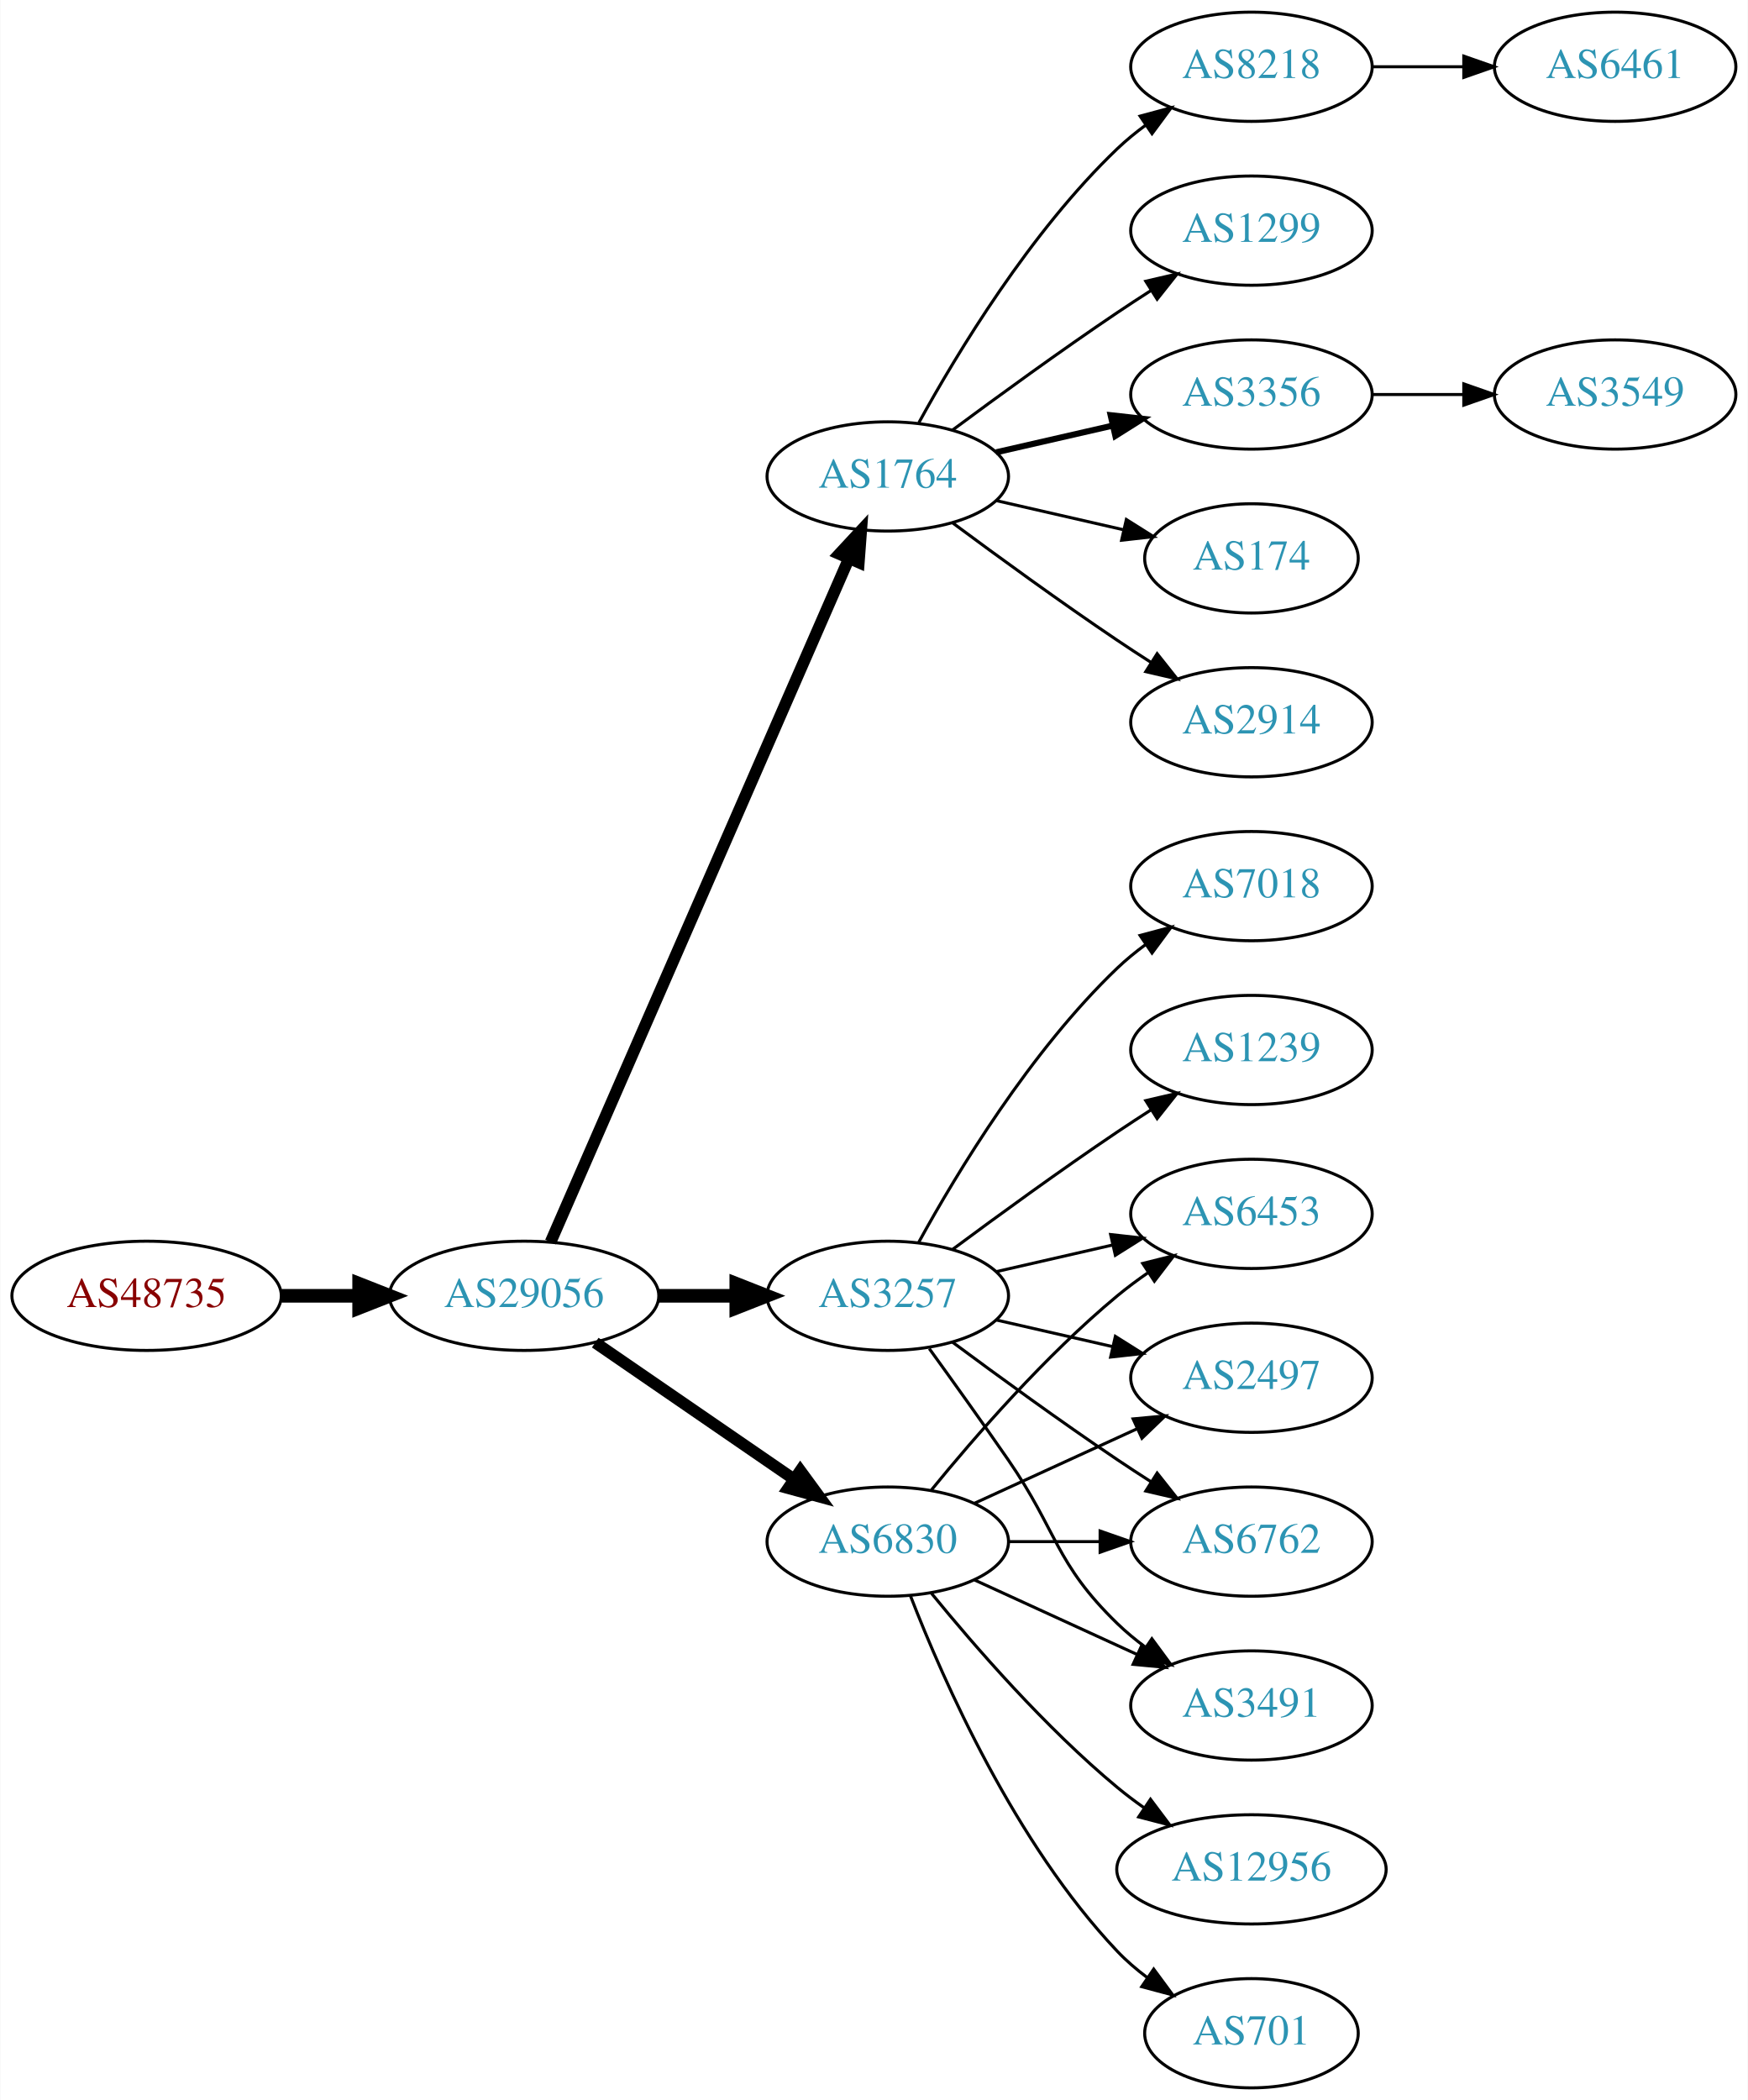
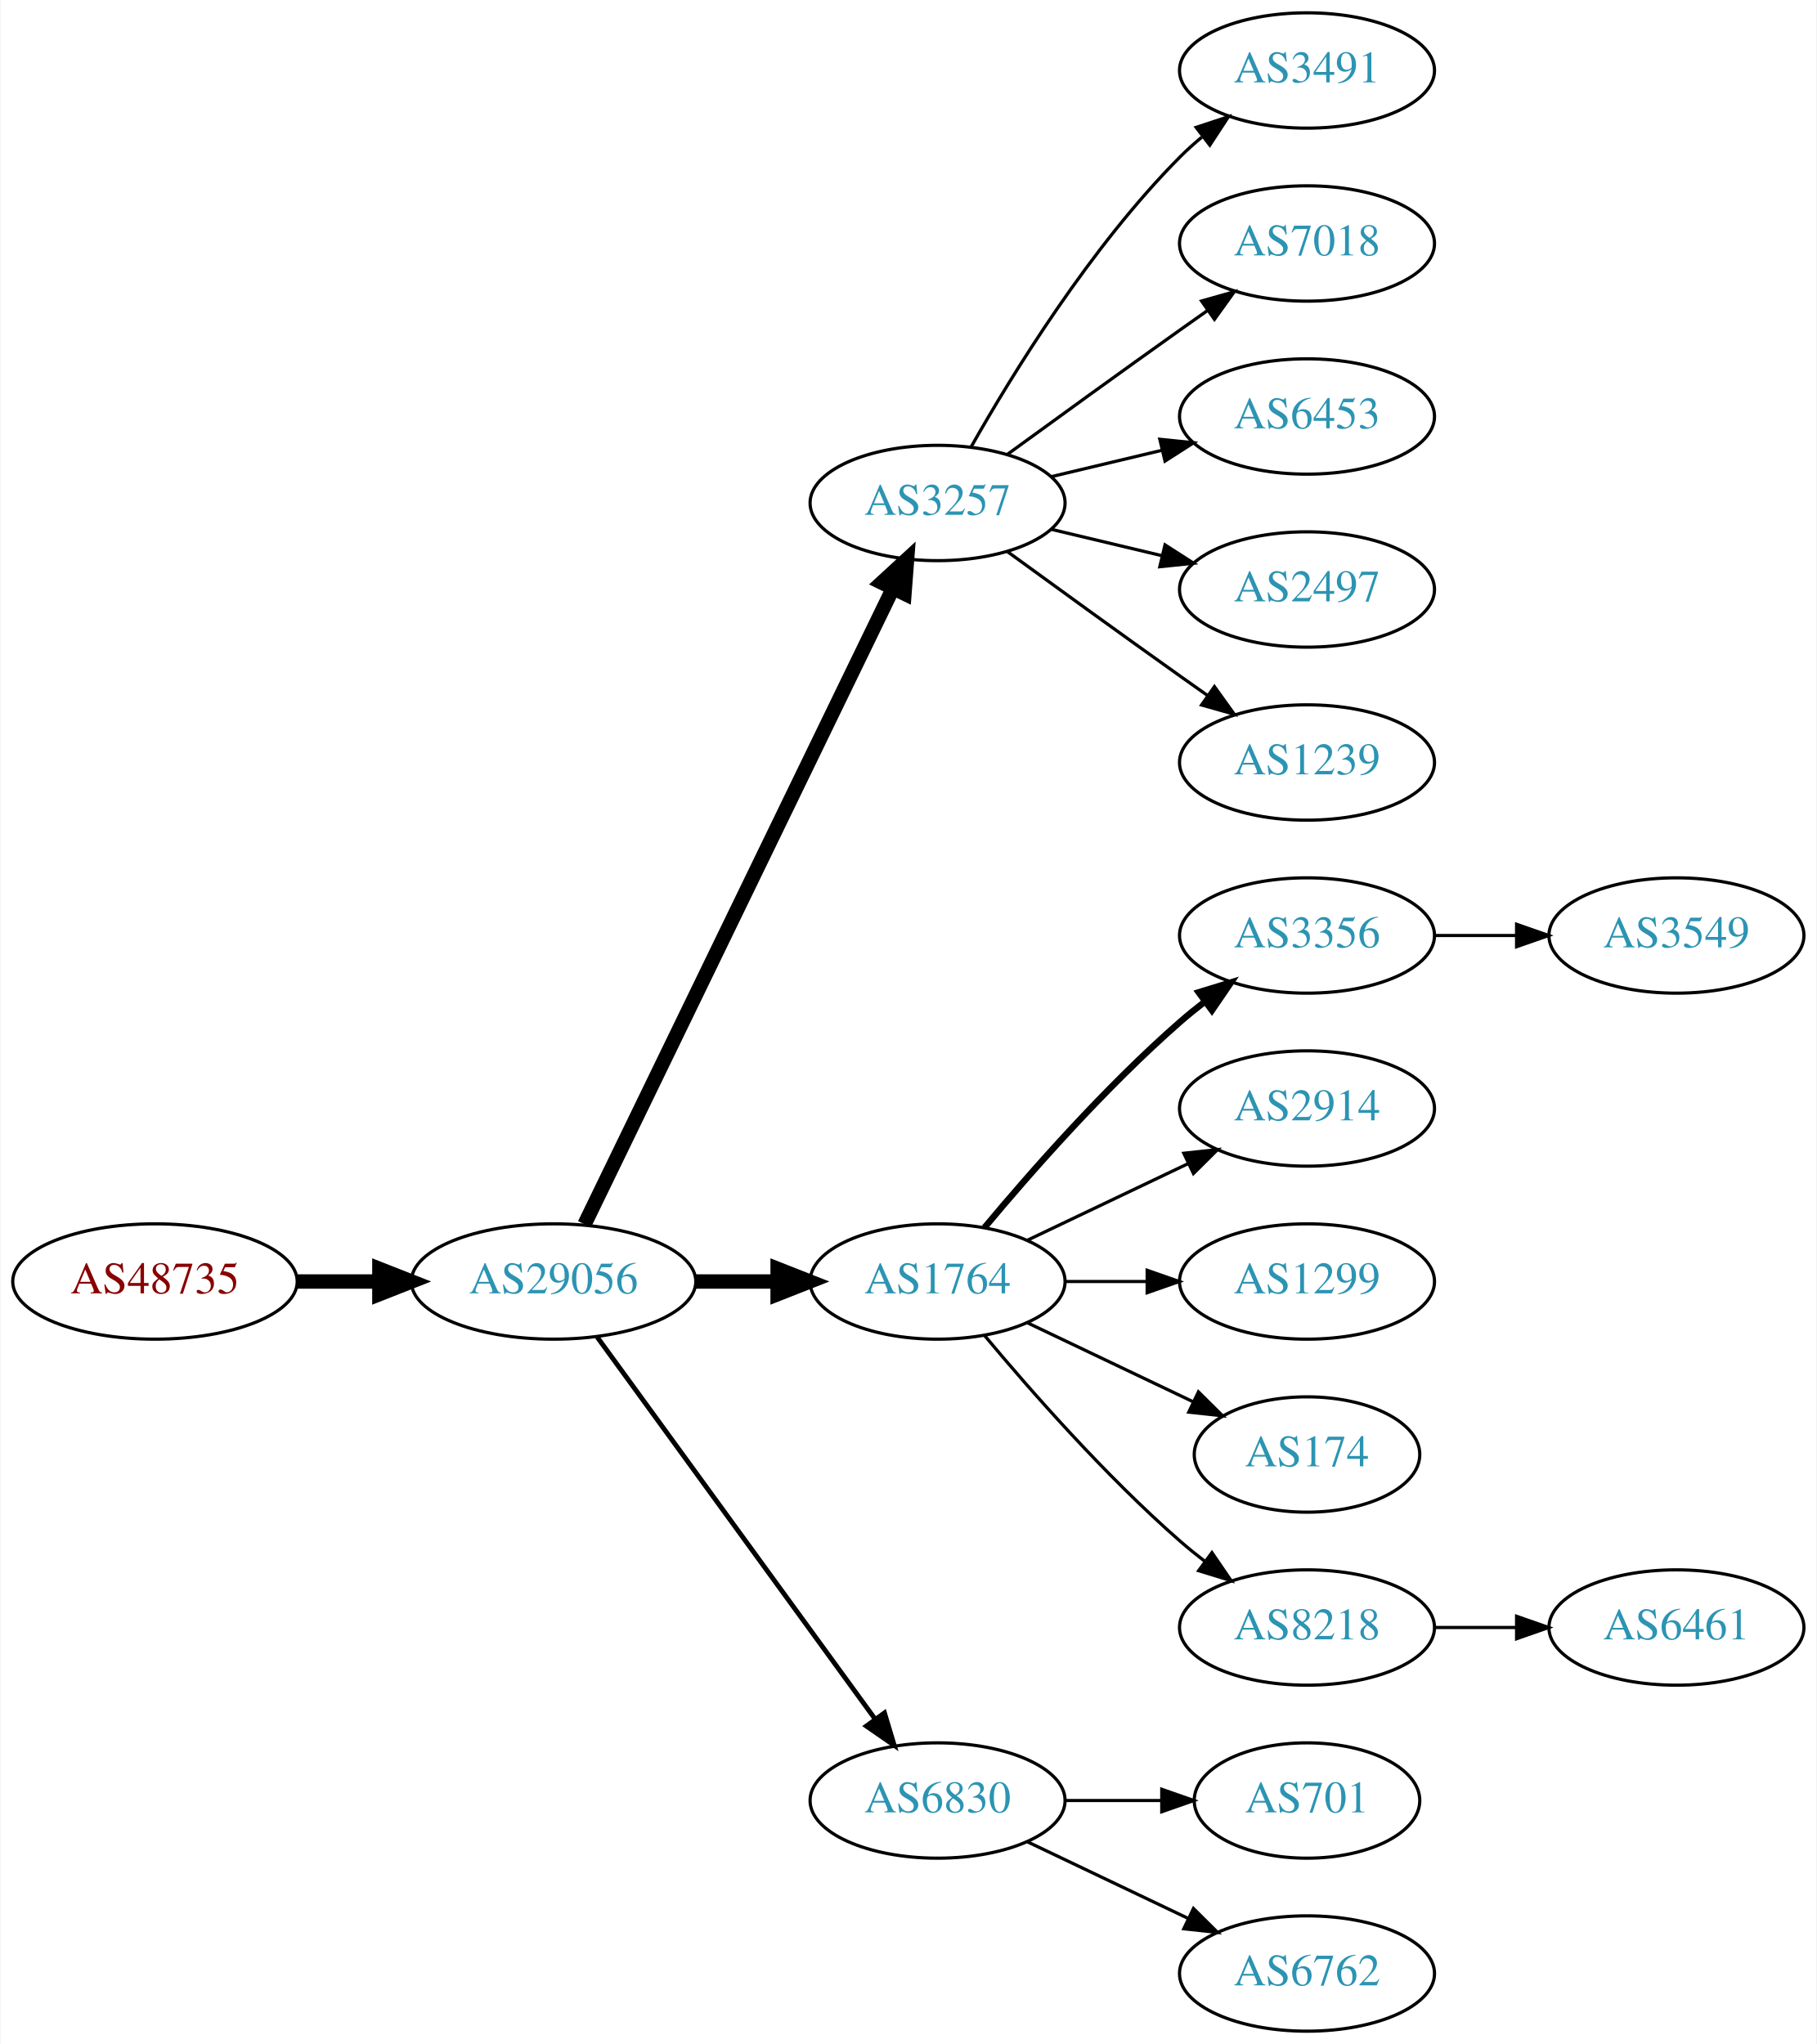
- <svg xmlns="http://www.w3.org/2000/svg" xmlns:xlink="http://www.w3.org/1999/xlink" width="576pt" height="692pt" viewBox="0.00 0.00 575.76 692.00">
-   <g id="graph0" class="graph" transform="scale(1 1) rotate(0) translate(4 688)">
-     <polygon fill="white" stroke="none" points="-4,4 -4,-688 571.762,-688 571.762,4 -4,4" />
+ <svg xmlns="http://www.w3.org/2000/svg" xmlns:xlink="http://www.w3.org/1999/xlink" width="567pt" height="638pt" viewBox="0.00 0.00 566.66 638.00">
+   <g id="graph0" class="graph" transform="scale(1 1) rotate(0) translate(4 634)">
+     <polygon fill="white" stroke="none" points="-4,4 -4,-634 562.663,-634 562.663,4 -4,4" />
    <g id="node1" class="node">
      <g id="a_node1">
        <a xlink:href="/asn/48735" xlink:title="AS48735 ~ DELTAAT-AT-AS [AT]">
-           <ellipse fill="#ffffff" stroke="black" cx="44.196" cy="-261" rx="44.393" ry="18" />
-           <text text-anchor="middle" x="44.196" y="-257.3" font-family="Times,serif" font-size="14.00" fill="#880000">AS48735</text>
+           <ellipse fill="#ffffff" stroke="black" cx="44.196" cy="-234" rx="44.393" ry="18" />
+           <text text-anchor="middle" x="44.196" y="-230.3" font-family="Times,serif" font-size="14.00" fill="#880000">AS48735</text>
        </a>
      </g>
    </g>
    <g id="node2" class="node">
      <g id="a_node2">
        <a xlink:href="/asn/29056" xlink:title="AS29056 ~ Citycom Telekommunikation GmbH [AT]">
-           <ellipse fill="#ffffff" stroke="black" cx="168.588" cy="-261" rx="44.393" ry="18" />
-           <text text-anchor="middle" x="168.588" y="-257.3" font-family="Times,serif" font-size="14.00" fill="#2c94b3">AS29056</text>
+           <ellipse fill="#ffffff" stroke="black" cx="168.588" cy="-234" rx="44.393" ry="18" />
+           <text text-anchor="middle" x="168.588" y="-230.3" font-family="Times,serif" font-size="14.00" fill="#2c94b3">AS29056</text>
        </a>
      </g>
    </g>
    <g id="edge1" class="edge">
-       <path fill="none" stroke="black" stroke-width="4.5" d="M88.692,-261C96.898,-261 105.569,-261 114.041,-261" />
-       <polygon fill="black" stroke="black" stroke-width="4.5" points="114.233,-264.938 124.233,-261 114.233,-257.063 114.233,-264.938" />
+       <path fill="none" stroke="black" stroke-width="4.5" d="M88.692,-234C96.898,-234 105.569,-234 114.041,-234" />
+       <polygon fill="black" stroke="black" stroke-width="4.5" points="114.233,-237.938 124.233,-234 114.233,-230.063 114.233,-237.938" />
    </g>
    <g id="node3" class="node">
      <g id="a_node3">
-         <a xlink:href="/asn/1764" xlink:title="AS1764 ~ NEXTLAYER-AS [AT]">
-           <ellipse fill="#ffffff" stroke="black" cx="288.431" cy="-531" rx="39.794" ry="18" />
-           <text text-anchor="middle" x="288.431" y="-527.3" font-family="Times,serif" font-size="14.00" fill="#2c94b3">AS1764</text>
+         <a xlink:href="/asn/3257" xlink:title="AS3257 ~ GTT [DE]">
+           <ellipse fill="#ffffff" stroke="black" cx="288.431" cy="-477" rx="39.794" ry="18" />
+           <text text-anchor="middle" x="288.431" y="-473.3" font-family="Times,serif" font-size="14.00" fill="#2c94b3">AS3257</text>
        </a>
      </g>
    </g>
    <g id="edge2" class="edge">
-       <path fill="none" stroke="black" stroke-width="3.857" d="M177.32,-278.715C197.421,-324.771 251.43,-448.514 275.533,-503.739" />
-       <polygon fill="black" stroke="black" stroke-width="3.857" points="272.462,-505.454 279.67,-513.219 278.878,-502.654 272.462,-505.454" />
+       <path fill="none" stroke="black" stroke-width="4.5" d="M178.253,-251.868C198.734,-294.101 250.221,-400.272 274.447,-450.227" />
+       <polygon fill="black" stroke="black" stroke-width="4.5" points="271.005,-452.154 278.912,-459.433 278.091,-448.717 271.005,-452.154" />
    </g>
    <g id="node4" class="node">
      <g id="a_node4">
-         <a xlink:href="/asn/6830" xlink:title="AS6830 ~ LGI-UPC [AT]">
-           <ellipse fill="#ffffff" stroke="black" cx="288.431" cy="-180" rx="39.794" ry="18" />
-           <text text-anchor="middle" x="288.431" y="-176.3" font-family="Times,serif" font-size="14.00" fill="#2c94b3">AS6830</text>
+         <a xlink:href="/asn/1764" xlink:title="AS1764 ~ NEXTLAYER-AS [AT]">
+           <ellipse fill="#ffffff" stroke="black" cx="288.431" cy="-234" rx="39.794" ry="18" />
+           <text text-anchor="middle" x="288.431" y="-230.3" font-family="Times,serif" font-size="14.00" fill="#2c94b3">AS1764</text>
        </a>
      </g>
    </g>
    <g id="edge3" class="edge">
-       <path fill="none" stroke="black" stroke-width="3.857" d="M192.031,-245.574C210.612,-232.802 237.173,-214.545 257.553,-200.537" />
-       <polygon fill="black" stroke="black" stroke-width="3.857" points="259.609,-203.371 265.867,-194.822 255.643,-197.602 259.609,-203.371" />
+       <path fill="none" stroke="black" stroke-width="4.5" d="M212.799,-234C221.112,-234 229.875,-234 238.357,-234" />
+       <polygon fill="black" stroke="black" stroke-width="4.5" points="238.516,-237.938 248.516,-234 238.516,-230.063 238.516,-237.938" />
    </g>
    <g id="node5" class="node">
      <g id="a_node5">
-         <a xlink:href="/asn/3257" xlink:title="AS3257 ~ GTT [DE]">
-           <ellipse fill="#ffffff" stroke="black" cx="288.431" cy="-261" rx="39.794" ry="18" />
-           <text text-anchor="middle" x="288.431" y="-257.3" font-family="Times,serif" font-size="14.00" fill="#2c94b3">AS3257</text>
+         <a xlink:href="/asn/6830" xlink:title="AS6830 ~ LGI-UPC [AT]">
+           <ellipse fill="#ffffff" stroke="black" cx="288.431" cy="-72" rx="39.794" ry="18" />
+           <text text-anchor="middle" x="288.431" y="-68.3" font-family="Times,serif" font-size="14.00" fill="#2c94b3">AS6830</text>
        </a>
      </g>
    </g>
    <g id="edge4" class="edge">
-       <path fill="none" stroke="black" stroke-width="4.5" d="M212.799,-261C221.112,-261 229.875,-261 238.357,-261" />
-       <polygon fill="black" stroke="black" stroke-width="4.5" points="238.516,-264.938 248.516,-261 238.516,-257.063 238.516,-264.938" />
+       <path fill="none" stroke="black" stroke-width="1.5" d="M182.199,-216.663C203.02,-188.04 244.683,-130.767 268.871,-97.514" />
+       <polygon fill="black" stroke="black" stroke-width="1.5" points="271.858,-99.358 274.91,-89.212 266.197,-95.24 271.858,-99.358" />
    </g>
    <g id="node6" class="node">
      <g id="a_node6">
-         <a xlink:href="/asn/2914" xlink:title="AS2914 ~ NTT America, Inc. [US]">
-           <ellipse fill="#ffffff" stroke="black" cx="408.273" cy="-450" rx="39.794" ry="18" />
-           <text text-anchor="middle" x="408.273" y="-446.3" font-family="Times,serif" font-size="14.00" fill="#2c94b3">AS2914</text>
+         <a xlink:href="/asn/3491" xlink:title="AS3491 ~ PCCW Global, Inc. [US]">
+           <ellipse fill="#ffffff" stroke="black" cx="403.724" cy="-612" rx="39.794" ry="18" />
+           <text text-anchor="middle" x="403.724" y="-608.3" font-family="Times,serif" font-size="14.00" fill="#2c94b3">AS3491</text>
        </a>
      </g>
    </g>
    <g id="edge5" class="edge">
-       <path fill="none" stroke="black" d="M309.761,-515.723C324.623,-504.696 345.368,-489.593 364.077,-477 367.626,-474.611 371.377,-472.161 375.125,-469.758" />
-       <polygon fill="black" stroke="black" points="377.193,-472.591 383.774,-464.288 373.451,-466.675 377.193,-472.591" />
+       <path fill="none" stroke="black" d="M298.891,-494.49C311.672,-517.096 336.105,-556.886 364.077,-585 366.188,-587.121 368.484,-589.188 370.87,-591.171" />
+       <polygon fill="black" stroke="black" points="369.122,-594.242 379.185,-597.556 373.385,-588.69 369.122,-594.242" />
    </g>
    <g id="node7" class="node">
      <g id="a_node7">
-         <a xlink:href="/asn/8218" xlink:title="AS8218 ~ legacy Neotelecoms [FR]">
-           <ellipse fill="#ffffff" stroke="black" cx="408.273" cy="-666" rx="39.794" ry="18" />
-           <text text-anchor="middle" x="408.273" y="-662.3" font-family="Times,serif" font-size="14.00" fill="#2c94b3">AS8218</text>
+         <a xlink:href="/asn/7018" xlink:title="AS7018 ~ AT&amp;T Services, Inc. [US]">
+           <ellipse fill="#ffffff" stroke="black" cx="403.724" cy="-558" rx="39.794" ry="18" />
+           <text text-anchor="middle" x="403.724" y="-554.3" font-family="Times,serif" font-size="14.00" fill="#2c94b3">AS7018</text>
        </a>
      </g>
    </g>
    <g id="edge6" class="edge">
-       <path fill="none" stroke="black" d="M298.672,-548.713C311.218,-571.561 335.394,-611.611 364.077,-639 366.946,-641.739 370.134,-644.347 373.443,-646.785" />
-       <polygon fill="black" stroke="black" points="371.567,-649.742 381.803,-652.477 375.507,-643.956 371.567,-649.742" />
+       <path fill="none" stroke="black" d="M310.279,-492.222C325.213,-503.091 345.827,-518.025 364.077,-531 366.898,-533.005 369.841,-535.085 372.789,-537.159" />
+       <polygon fill="black" stroke="black" points="370.816,-540.05 381.013,-542.926 374.835,-534.319 370.816,-540.05" />
    </g>
    <g id="node8" class="node">
      <g id="a_node8">
-         <a xlink:href="/asn/1299" xlink:title="AS1299 ~ Telia Carrier [EU]">
-           <ellipse fill="#ffffff" stroke="black" cx="408.273" cy="-612" rx="39.794" ry="18" />
-           <text text-anchor="middle" x="408.273" y="-608.3" font-family="Times,serif" font-size="14.00" fill="#2c94b3">AS1299</text>
+         <a xlink:href="/asn/6453" xlink:title="AS6453 ~ TATA COMMUNICATIONS (AMERICA) INC [US]">
+           <ellipse fill="#ffffff" stroke="black" cx="403.724" cy="-504" rx="39.794" ry="18" />
+           <text text-anchor="middle" x="403.724" y="-500.3" font-family="Times,serif" font-size="14.00" fill="#2c94b3">AS6453</text>
        </a>
      </g>
    </g>
    <g id="edge7" class="edge">
-       <path fill="none" stroke="black" d="M309.761,-546.277C324.623,-557.304 345.368,-572.407 364.077,-585 367.626,-587.389 371.377,-589.839 375.125,-592.242" />
-       <polygon fill="black" stroke="black" points="373.451,-595.325 383.774,-597.712 377.193,-589.409 373.451,-595.325" />
+       <path fill="none" stroke="black" d="M324.038,-485.248C334.909,-487.838 347.064,-490.735 358.506,-493.462" />
+       <polygon fill="black" stroke="black" points="357.789,-496.889 368.328,-495.803 359.412,-490.08 357.789,-496.889" />
    </g>
    <g id="node9" class="node">
      <g id="a_node9">
-         <a xlink:href="/asn/3356" xlink:title="AS3356 ~ LEVEL3 [US]">
-           <ellipse fill="#ffffff" stroke="black" cx="408.273" cy="-558" rx="39.794" ry="18" />
-           <text text-anchor="middle" x="408.273" y="-554.3" font-family="Times,serif" font-size="14.00" fill="#2c94b3">AS3356</text>
+         <a xlink:href="/asn/2497" xlink:title="AS2497 ~ Internet Initiative Japan Inc. [JP]">
+           <ellipse fill="#ffffff" stroke="black" cx="403.724" cy="-450" rx="39.794" ry="18" />
+           <text text-anchor="middle" x="403.724" y="-446.3" font-family="Times,serif" font-size="14.00" fill="#2c94b3">AS2497</text>
        </a>
      </g>
    </g>
    <g id="edge8" class="edge">
-       <path fill="none" stroke="black" stroke-width="2" d="M324.15,-538.955C336.15,-541.704 349.771,-544.825 362.463,-547.733" />
-       <polygon fill="black" stroke="black" stroke-width="2" points="361.866,-551.187 372.395,-550.009 363.429,-544.364 361.866,-551.187" />
+       <path fill="none" stroke="black" d="M324.038,-468.752C334.909,-466.162 347.064,-463.265 358.506,-460.538" />
+       <polygon fill="black" stroke="black" points="359.412,-463.92 368.328,-458.197 357.789,-457.111 359.412,-463.92" />
    </g>
    <g id="node10" class="node">
      <g id="a_node10">
-         <a xlink:href="/asn/174" xlink:title="AS174 ~ Cogent Communications [US]">
-           <ellipse fill="#ffffff" stroke="black" cx="408.273" cy="-504" rx="35.194" ry="18" />
-           <text text-anchor="middle" x="408.273" y="-500.3" font-family="Times,serif" font-size="14.00" fill="#2c94b3">AS174</text>
+         <a xlink:href="/asn/1239" xlink:title="AS1239 ~ Sprint [US]">
+           <ellipse fill="#ffffff" stroke="black" cx="403.724" cy="-396" rx="39.794" ry="18" />
+           <text text-anchor="middle" x="403.724" y="-392.3" font-family="Times,serif" font-size="14.00" fill="#2c94b3">AS1239</text>
        </a>
      </g>
    </g>
    <g id="edge9" class="edge">
-       <path fill="none" stroke="black" d="M324.15,-523.045C337.243,-520.045 352.265,-516.604 365.906,-513.478" />
-       <polygon fill="black" stroke="black" points="367.047,-516.807 376.013,-511.162 365.484,-509.984 367.047,-516.807" />
+       <path fill="none" stroke="black" d="M310.279,-461.778C325.213,-450.909 345.827,-435.975 364.077,-423 366.898,-420.995 369.841,-418.915 372.789,-416.841" />
+       <polygon fill="black" stroke="black" points="374.835,-419.681 381.013,-411.074 370.816,-413.95 374.835,-419.681" />
    </g>
    <g id="node11" class="node">
      <g id="a_node11">
-         <a xlink:href="/asn/2497" xlink:title="AS2497 ~ Internet Initiative Japan Inc. [JP]">
-           <ellipse fill="#ffffff" stroke="black" cx="408.273" cy="-234" rx="39.794" ry="18" />
-           <text text-anchor="middle" x="408.273" y="-230.3" font-family="Times,serif" font-size="14.00" fill="#2c94b3">AS2497</text>
+         <a xlink:href="/asn/3356" xlink:title="AS3356 ~ Level 3 Parent, LLC [US]">
+           <ellipse fill="#ffffff" stroke="black" cx="403.724" cy="-342" rx="39.794" ry="18" />
+           <text text-anchor="middle" x="403.724" y="-338.3" font-family="Times,serif" font-size="14.00" fill="#2c94b3">AS3356</text>
        </a>
      </g>
    </g>
    <g id="edge10" class="edge">
-       <path fill="none" stroke="black" d="M317.06,-192.661C333.017,-199.973 353.287,-209.261 370.57,-217.181" />
-       <polygon fill="black" stroke="black" points="369.269,-220.435 379.818,-221.419 372.185,-214.071 369.269,-220.435" />
+       <path fill="none" stroke="black" stroke-width="2" d="M303.061,-250.817C317.343,-267.929 340.89,-294.745 364.077,-315 366.543,-317.154 369.182,-319.294 371.879,-321.372" />
+       <polygon fill="black" stroke="black" stroke-width="2" points="369.904,-324.264 380.033,-327.37 374.052,-318.625 369.904,-324.264" />
    </g>
    <g id="node12" class="node">
      <g id="a_node12">
-         <a xlink:href="/asn/6762" xlink:title="AS6762 ~ TELECOM ITALIA SPARKLE S.p.A. [IT]">
-           <ellipse fill="#ffffff" stroke="black" cx="408.273" cy="-180" rx="39.794" ry="18" />
-           <text text-anchor="middle" x="408.273" y="-176.3" font-family="Times,serif" font-size="14.00" fill="#2c94b3">AS6762</text>
+         <a xlink:href="/asn/2914" xlink:title="AS2914 ~ NTT America, Inc. [US]">
+           <ellipse fill="#ffffff" stroke="black" cx="403.724" cy="-288" rx="39.794" ry="18" />
+           <text text-anchor="middle" x="403.724" y="-284.3" font-family="Times,serif" font-size="14.00" fill="#2c94b3">AS2914</text>
        </a>
      </g>
    </g>
    <g id="edge11" class="edge">
-       <path fill="none" stroke="black" d="M328.343,-180C337.897,-180 348.246,-180 358.209,-180" />
-       <polygon fill="black" stroke="black" points="358.402,-183.5 368.402,-180 358.402,-176.5 358.402,-183.5" />
+       <path fill="none" stroke="black" d="M316.567,-246.934C331.561,-254.081 350.382,-263.052 366.605,-270.785" />
+       <polygon fill="black" stroke="black" points="365.276,-274.028 375.809,-275.171 368.288,-267.709 365.276,-274.028" />
    </g>
    <g id="node13" class="node">
      <g id="a_node13">
-         <a xlink:href="/asn/3491" xlink:title="AS3491 ~ PCCW Global, Inc. [US]">
-           <ellipse fill="#ffffff" stroke="black" cx="408.273" cy="-126" rx="39.794" ry="18" />
-           <text text-anchor="middle" x="408.273" y="-122.3" font-family="Times,serif" font-size="14.00" fill="#2c94b3">AS3491</text>
+         <a xlink:href="/asn/1299" xlink:title="AS1299 ~ Telia Carrier [EU]">
+           <ellipse fill="#ffffff" stroke="black" cx="403.724" cy="-234" rx="39.794" ry="18" />
+           <text text-anchor="middle" x="403.724" y="-230.3" font-family="Times,serif" font-size="14.00" fill="#2c94b3">AS1299</text>
        </a>
      </g>
    </g>
    <g id="edge12" class="edge">
-       <path fill="none" stroke="black" d="M317.06,-167.339C333.017,-160.027 353.287,-150.739 370.57,-142.819" />
-       <polygon fill="black" stroke="black" points="372.185,-145.929 379.818,-138.581 369.269,-139.565 372.185,-145.929" />
+       <path fill="none" stroke="black" d="M328.103,-234C336.306,-234 345.07,-234 353.602,-234" />
+       <polygon fill="black" stroke="black" points="353.841,-237.5 363.841,-234 353.841,-230.5 353.841,-237.5" />
    </g>
    <g id="node14" class="node">
      <g id="a_node14">
-         <a xlink:href="/asn/6453" xlink:title="AS6453 ~ TATA COMMUNICATIONS (AMERICA) INC [US]">
-           <ellipse fill="#ffffff" stroke="black" cx="408.273" cy="-288" rx="39.794" ry="18" />
-           <text text-anchor="middle" x="408.273" y="-284.3" font-family="Times,serif" font-size="14.00" fill="#2c94b3">AS6453</text>
+         <a xlink:href="/asn/174" xlink:title="AS174 ~ Cogent Communications [US]">
+           <ellipse fill="#ffffff" stroke="black" cx="403.724" cy="-180" rx="35.194" ry="18" />
+           <text text-anchor="middle" x="403.724" y="-176.3" font-family="Times,serif" font-size="14.00" fill="#2c94b3">AS174</text>
        </a>
      </g>
    </g>
    <g id="edge13" class="edge">
-       <path fill="none" stroke="black" d="M302.85,-197.065C316.964,-214.375 340.379,-241.345 364.077,-261 367.294,-263.668 370.794,-266.27 374.365,-268.741" />
-       <polygon fill="black" stroke="black" points="372.442,-271.666 382.721,-274.236 376.288,-265.817 372.442,-271.666" />
+       <path fill="none" stroke="black" d="M316.567,-221.066C331.999,-213.71 351.485,-204.423 368.02,-196.541" />
+       <polygon fill="black" stroke="black" points="369.84,-199.551 377.361,-192.089 366.828,-193.232 369.84,-199.551" />
    </g>
    <g id="node15" class="node">
      <g id="a_node15">
+         <a xlink:href="/asn/8218" xlink:title="AS8218 ~ legacy Neotelecoms [FR]">
+           <ellipse fill="#ffffff" stroke="black" cx="403.724" cy="-126" rx="39.794" ry="18" />
+           <text text-anchor="middle" x="403.724" y="-122.3" font-family="Times,serif" font-size="14.00" fill="#2c94b3">AS8218</text>
+         </a>
+       </g>
+     </g>
+     <g id="edge14" class="edge">
+       <path fill="none" stroke="black" d="M303.061,-217.183C317.343,-200.071 340.89,-173.255 364.077,-153 366.543,-150.846 369.182,-148.706 371.879,-146.628" />
+       <polygon fill="black" stroke="black" points="374.052,-149.375 380.033,-140.63 369.904,-143.736 374.052,-149.375" />
+     </g>
+     <g id="node17" class="node">
+       <g id="a_node17">
        <a xlink:href="/asn/701" xlink:title="AS701 ~ UUNET [US]">
-           <ellipse fill="#ffffff" stroke="black" cx="408.273" cy="-18" rx="35.194" ry="18" />
-           <text text-anchor="middle" x="408.273" y="-14.3" font-family="Times,serif" font-size="14.00" fill="#2c94b3">AS701</text>
-         </a>
-       </g>
-     </g>
-     <g id="edge14" class="edge">
-       <path fill="none" stroke="black" d="M295.954,-162.006C306.704,-134.272 330.362,-80.571 364.077,-45 367.02,-41.895 370.394,-38.999 373.929,-36.345" />
-       <polygon fill="black" stroke="black" points="376.059,-39.129 382.348,-30.603 372.115,-33.346 376.059,-39.129" />
+           <ellipse fill="#ffffff" stroke="black" cx="403.724" cy="-72" rx="35.194" ry="18" />
+           <text text-anchor="middle" x="403.724" y="-68.3" font-family="Times,serif" font-size="14.00" fill="#2c94b3">AS701</text>
+         </a>
+       </g>
+     </g>
+     <g id="edge16" class="edge">
+       <path fill="none" stroke="black" d="M328.103,-72C337.808,-72 348.299,-72 358.262,-72" />
+       <polygon fill="black" stroke="black" points="358.398,-75.5 368.398,-72 358.398,-68.5 358.398,-75.5" />
+     </g>
+     <g id="node18" class="node">
+       <g id="a_node18">
+         <a xlink:href="/asn/6762" xlink:title="AS6762 ~ TELECOM ITALIA SPARKLE S.p.A. [IT]">
+           <ellipse fill="#ffffff" stroke="black" cx="403.724" cy="-18" rx="39.794" ry="18" />
+           <text text-anchor="middle" x="403.724" y="-14.3" font-family="Times,serif" font-size="14.00" fill="#2c94b3">AS6762</text>
+         </a>
+       </g>
+     </g>
+     <g id="edge17" class="edge">
+       <path fill="none" stroke="black" d="M316.567,-59.066C331.561,-51.919 350.382,-42.948 366.605,-35.215" />
+       <polygon fill="black" stroke="black" points="368.288,-38.291 375.809,-30.829 365.276,-31.972 368.288,-38.291" />
    </g>
    <g id="node16" class="node">
      <g id="a_node16">
-         <a xlink:href="/asn/12956" xlink:title="AS12956 ~ TELXIUS [ES]">
-           <ellipse fill="#ffffff" stroke="black" cx="408.273" cy="-72" rx="44.393" ry="18" />
-           <text text-anchor="middle" x="408.273" y="-68.3" font-family="Times,serif" font-size="14.00" fill="#2c94b3">AS12956</text>
+         <a xlink:href="/asn/3549" xlink:title="AS3549 ~ Level 3 Parent, LLC [US]">
+           <ellipse fill="#ffffff" stroke="black" cx="519.017" cy="-342" rx="39.794" ry="18" />
+           <text text-anchor="middle" x="519.017" y="-338.3" font-family="Times,serif" font-size="14.00" fill="#2c94b3">AS3549</text>
        </a>
      </g>
    </g>
    <g id="edge15" class="edge">
-       <path fill="none" stroke="black" d="M302.85,-162.935C316.964,-145.625 340.379,-118.655 364.077,-99 366.815,-96.729 369.759,-94.506 372.776,-92.37" />
-       <polygon fill="black" stroke="black" points="375.002,-95.092 381.365,-86.621 371.108,-89.275 375.002,-95.092" />
-     </g>
-     <g id="edge18" class="edge">
-       <path fill="none" stroke="black" d="M324.15,-253.045C336.15,-250.296 349.771,-247.175 362.463,-244.267" />
-       <polygon fill="black" stroke="black" points="363.429,-247.636 372.395,-241.991 361.866,-240.813 363.429,-247.636" />
-     </g>
-     <g id="edge19" class="edge">
-       <path fill="none" stroke="black" d="M309.761,-245.723C324.623,-234.696 345.368,-219.593 364.077,-207 367.626,-204.611 371.377,-202.161 375.125,-199.758" />
-       <polygon fill="black" stroke="black" points="377.193,-202.591 383.774,-194.288 373.451,-196.675 377.193,-202.591" />
-     </g>
-     <g id="edge16" class="edge">
-       <path fill="none" stroke="black" d="M302.11,-243.594C309.725,-233.063 319.558,-219.33 328.077,-207 344.473,-183.269 343.384,-173.094 364.077,-153 366.922,-150.237 370.096,-147.614 373.396,-145.166" />
-       <polygon fill="black" stroke="black" points="375.462,-147.994 381.744,-139.462 371.513,-142.214 375.462,-147.994" />
-     </g>
-     <g id="edge21" class="edge">
-       <path fill="none" stroke="black" d="M324.15,-268.955C336.15,-271.704 349.771,-274.825 362.463,-277.733" />
-       <polygon fill="black" stroke="black" points="361.866,-281.187 372.395,-280.009 363.429,-274.364 361.866,-281.187" />
-     </g>
-     <g id="node17" class="node">
-       <g id="a_node17">
-         <a xlink:href="/asn/1239" xlink:title="AS1239 ~ Sprint [US]">
-           <ellipse fill="#ffffff" stroke="black" cx="408.273" cy="-342" rx="39.794" ry="18" />
-           <text text-anchor="middle" x="408.273" y="-338.3" font-family="Times,serif" font-size="14.00" fill="#2c94b3">AS1239</text>
-         </a>
-       </g>
-     </g>
-     <g id="edge17" class="edge">
-       <path fill="none" stroke="black" d="M309.761,-276.277C324.623,-287.304 345.368,-302.407 364.077,-315 367.626,-317.389 371.377,-319.839 375.125,-322.242" />
-       <polygon fill="black" stroke="black" points="373.451,-325.325 383.774,-327.712 377.193,-319.409 373.451,-325.325" />
-     </g>
-     <g id="node18" class="node">
-       <g id="a_node18">
-         <a xlink:href="/asn/7018" xlink:title="AS7018 ~ AT&amp;T Services, Inc. [US]">
-           <ellipse fill="#ffffff" stroke="black" cx="408.273" cy="-396" rx="39.794" ry="18" />
-           <text text-anchor="middle" x="408.273" y="-392.3" font-family="Times,serif" font-size="14.00" fill="#2c94b3">AS7018</text>
-         </a>
-       </g>
-     </g>
-     <g id="edge20" class="edge">
-       <path fill="none" stroke="black" d="M298.672,-278.713C311.218,-301.561 335.394,-341.611 364.077,-369 366.946,-371.739 370.134,-374.347 373.443,-376.785" />
-       <polygon fill="black" stroke="black" points="371.567,-379.742 381.803,-382.477 375.507,-373.956 371.567,-379.742" />
+       <path fill="none" stroke="black" d="M443.396,-342C451.599,-342 460.363,-342 468.895,-342" />
+       <polygon fill="black" stroke="black" points="469.134,-345.5 479.134,-342 469.134,-338.5 469.134,-345.5" />
    </g>
    <g id="node19" class="node">
      <g id="a_node19">
        <a xlink:href="/asn/6461" xlink:title="AS6461 ~ Zayo Bandwidth [US]">
-           <ellipse fill="#ffffff" stroke="black" cx="528.116" cy="-666" rx="39.794" ry="18" />
-           <text text-anchor="middle" x="528.116" y="-662.3" font-family="Times,serif" font-size="14.00" fill="#2c94b3">AS6461</text>
-         </a>
-       </g>
-     </g>
-     <g id="edge22" class="edge">
-       <path fill="none" stroke="black" d="M448.186,-666C457.739,-666 468.089,-666 478.052,-666" />
-       <polygon fill="black" stroke="black" points="478.244,-669.5 488.244,-666 478.244,-662.5 478.244,-669.5" />
-     </g>
-     <g id="node20" class="node">
-       <g id="a_node20">
-         <a xlink:href="/asn/3549" xlink:title="AS3549 ~ Level 3 Parent, LLC [US]">
-           <ellipse fill="#ffffff" stroke="black" cx="528.116" cy="-558" rx="39.794" ry="18" />
-           <text text-anchor="middle" x="528.116" y="-554.3" font-family="Times,serif" font-size="14.00" fill="#2c94b3">AS3549</text>
-         </a>
-       </g>
-     </g>
-     <g id="edge23" class="edge">
-       <path fill="none" stroke="black" d="M448.186,-558C457.739,-558 468.089,-558 478.052,-558" />
-       <polygon fill="black" stroke="black" points="478.244,-561.5 488.244,-558 478.244,-554.5 478.244,-561.5" />
+           <ellipse fill="#ffffff" stroke="black" cx="519.017" cy="-126" rx="39.794" ry="18" />
+           <text text-anchor="middle" x="519.017" y="-122.3" font-family="Times,serif" font-size="14.00" fill="#2c94b3">AS6461</text>
+         </a>
+       </g>
+     </g>
+     <g id="edge18" class="edge">
+       <path fill="none" stroke="black" d="M443.396,-126C451.599,-126 460.363,-126 468.895,-126" />
+       <polygon fill="black" stroke="black" points="469.134,-129.5 479.134,-126 469.134,-122.5 469.134,-129.5" />
    </g>
  </g>
</svg>
